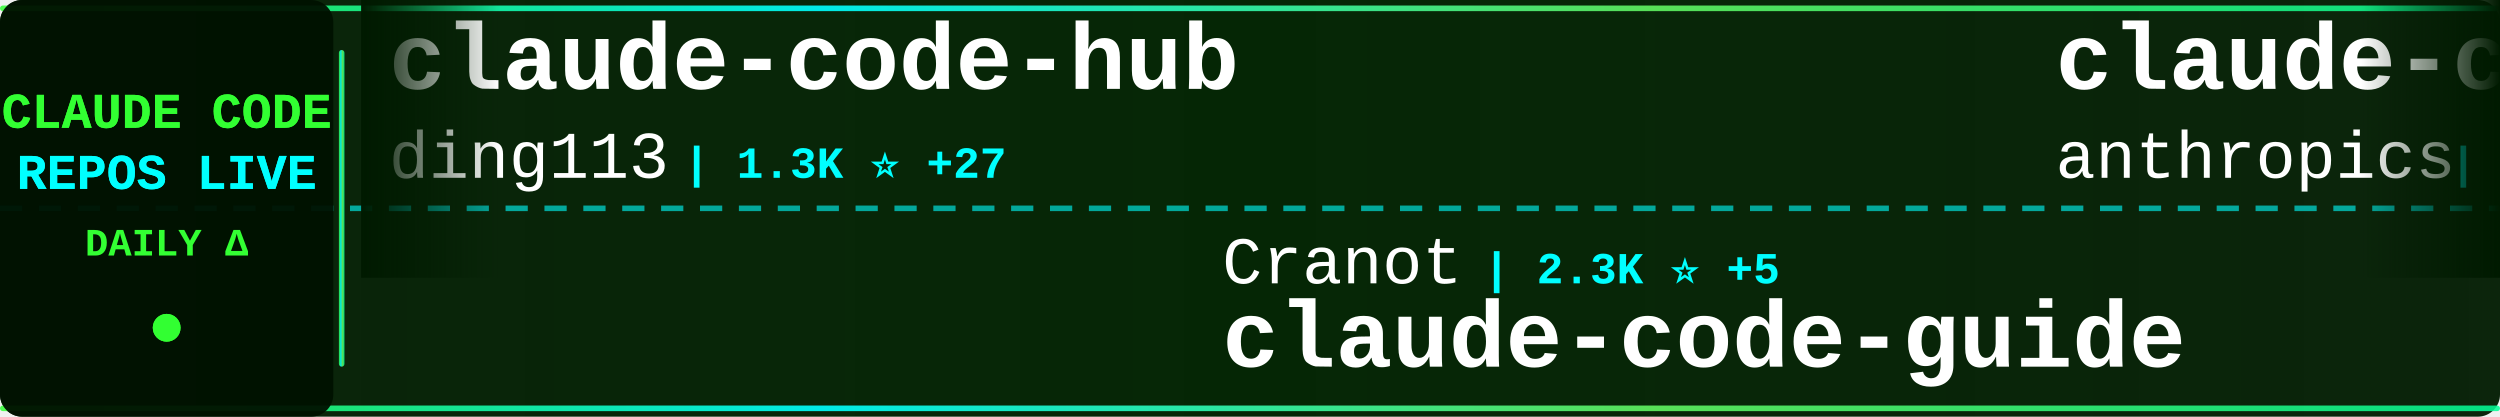
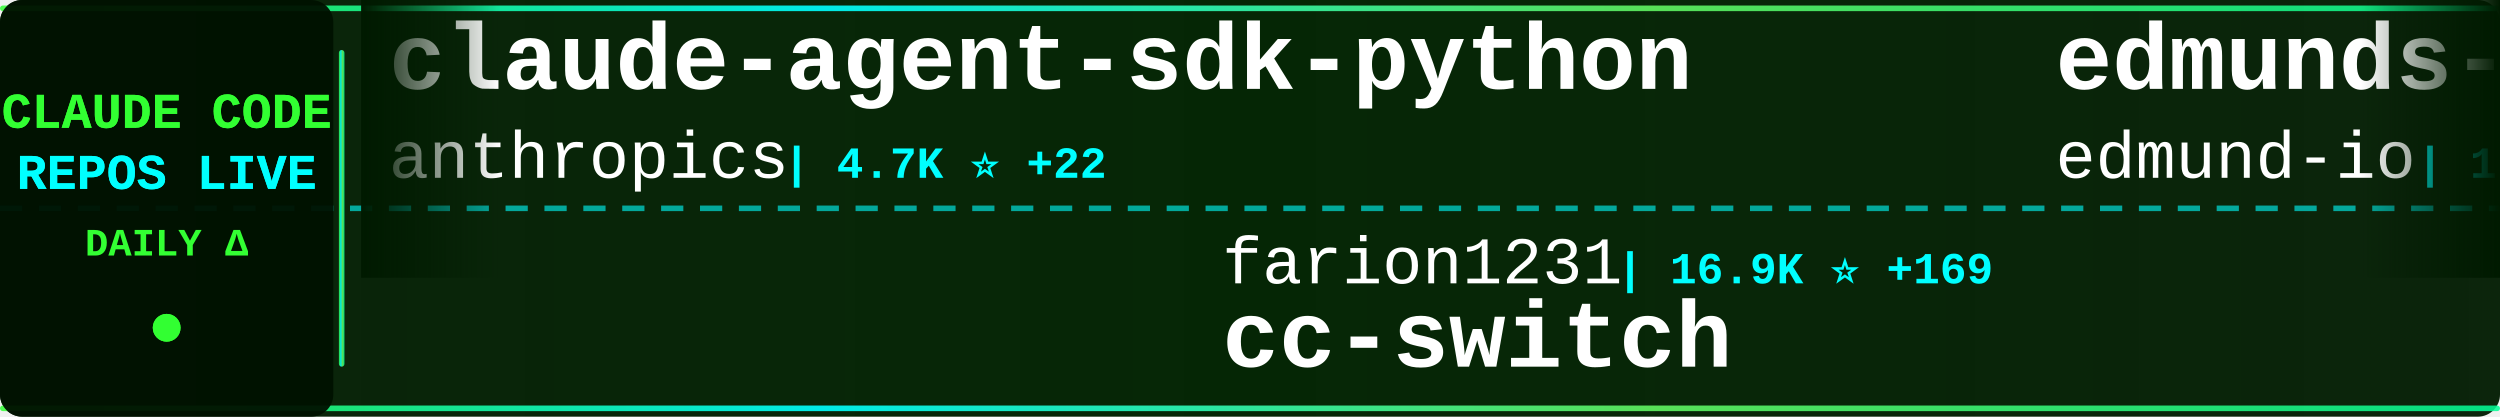
<svg xmlns="http://www.w3.org/2000/svg" width="900" height="150">
  <defs>
    <linearGradient id="tickerBg" x1="0%" y1="0%" x2="100%" y2="0%">
      <stop offset="0%" style="stop-color:#001a00;stop-opacity:0.95" />
      <stop offset="50%" style="stop-color:#002200;stop-opacity:0.98" />
      <stop offset="100%" style="stop-color:#001a00;stop-opacity:0.95" />
    </linearGradient>
    <linearGradient id="borderGrad" x1="0%" y1="0%" x2="100%" y2="0%">
      <stop offset="0%" style="stop-color:#33ff33;stop-opacity:0.85">
        <animate attributeName="stop-opacity" values="0.85;1;0.85" dur="2s" repeatCount="indefinite" />
      </stop>
      <stop offset="33%" style="stop-color:#00ffff;stop-opacity:0.9">
        <animate attributeName="stop-opacity" values="0.9;1;0.9" dur="2.2s" repeatCount="indefinite" />
      </stop>
      <stop offset="66%" style="stop-color:#66ff66;stop-opacity:0.85">
        <animate attributeName="stop-opacity" values="0.85;1;0.85" dur="1.8s" repeatCount="indefinite" />
      </stop>
      <stop offset="100%" style="stop-color:#00ff99;stop-opacity:0.85">
        <animate attributeName="stop-opacity" values="0.85;1;0.85" dur="2s" repeatCount="indefinite" />
      </stop>
    </linearGradient>
    <filter id="textGlow">
      <feGaussianBlur stdDeviation="0.1" result="coloredBlur" />
      <feMerge>
        <feMergeNode in="coloredBlur" />
        <feMergeNode in="SourceGraphic" />
      </feMerge>
    </filter>
    <filter id="metricGlow">
      <feGaussianBlur stdDeviation="0.2" result="coloredBlur" />
      <feMerge>
        <feMergeNode in="coloredBlur" />
        <feMergeNode in="SourceGraphic" />
      </feMerge>
    </filter>
    <linearGradient id="leftFade" x1="0%" y1="0%" x2="100%" y2="0%">
      <stop offset="0%" style="stop-color:#001a00;stop-opacity:1" />
      <stop offset="100%" style="stop-color:#001a00;stop-opacity:0" />
    </linearGradient>
    <linearGradient id="rightFade" x1="0%" y1="0%" x2="100%" y2="0%">
      <stop offset="0%" style="stop-color:#001a00;stop-opacity:0" />
      <stop offset="100%" style="stop-color:#001a00;stop-opacity:1" />
    </linearGradient>
  </defs>
  <rect width="900" height="150" fill="url(#tickerBg)" rx="8" />
  <rect x="0" y="2" width="900" height="2" fill="url(#borderGrad)" rx="1" />
  <rect x="0" y="146" width="900" height="2" fill="url(#borderGrad)" rx="1" />
  <line x1="0" y1="75" x2="900" y2="75" stroke="#00ffff" stroke-width="2" stroke-dasharray="8 6" opacity="0.6" />
  <rect x="0" y="0" width="120" height="150" fill="#001100" opacity="0.95" rx="8" />
  <text x="60" y="46" font-family="'Courier New', monospace" font-size="18" font-weight="bold" fill="#33ff33" text-anchor="middle" filter="url(#textGlow)">
    CLAUDE CODE
  </text>
  <text x="60" y="68" font-family="'Courier New', monospace" font-size="18" font-weight="bold" fill="#00ffff" text-anchor="middle" filter="url(#textGlow)">
    REPOS LIVE
  </text>
  <text x="60" y="92" font-family="'Courier New', monospace" font-size="14" font-weight="bold" fill="#33ff33" text-anchor="middle">
    DAILY Δ
  </text>
  <circle cx="60" cy="118" r="5" fill="#33ff33" filter="url(#metricGlow)">
    <animate attributeName="r" values="4;6;4" dur="1.5s" repeatCount="indefinite" />
    <animate attributeName="opacity" values="0.6;1;0.6" dur="1.5s" repeatCount="indefinite" />
  </circle>
  <rect x="122" y="18" width="2" height="114" fill="url(#borderGrad)" rx="1" />
  <clipPath id="tickerClip">
    <rect x="130" y="0" width="770" height="150" />
  </clipPath>
  <g clip-path="url(#tickerClip)">
    <g id="tickerItems">
      <animateTransform attributeName="transform" attributeType="XML" type="translate" from="0 0" to="-3000 0" dur="54s" repeatCount="indefinite" />
      <g transform="translate(0, 0)">
-         <text x="140" y="32" font-family="'Courier New', monospace" font-size="34" font-weight="bold" fill="#ffffff">claude-code-hub</text>
-         <text x="140" y="64" font-family="'Courier New', monospace" font-size="24" font-weight="normal" fill="#ffffff" opacity="1.0">ding113</text>
-         <text x="246" y="64" font-family="'Courier New', monospace" font-size="16" font-weight="bold" fill="#00ffff"> | 1.3K ⭐ +27</text>
+         <text x="140" y="32" font-family="'Courier New', monospace" font-size="34" font-weight="bold" fill="#ffffff">claude-agent-sdk-python</text>
+         <text x="140" y="64" font-family="'Courier New', monospace" font-size="24" font-weight="normal" fill="#ffffff" opacity="1.0">anthropics</text>
+         <text x="282" y="64" font-family="'Courier New', monospace" font-size="16" font-weight="bold" fill="#00ffff"> | 4.7K ⭐ +22</text>
      </g>
      <g transform="translate(300, 0)">
-         <text x="140" y="102" font-family="'Courier New', monospace" font-size="24" font-weight="normal" fill="#ffffff" opacity="1.0">Cranot</text>
-         <text x="234" y="102" font-family="'Courier New', monospace" font-size="16" font-weight="bold" fill="#00ffff"> | 2.3K ⭐ +5</text>
-         <text x="140" y="132" font-family="'Courier New', monospace" font-size="34" font-weight="bold" fill="#ffffff">claude-code-guide</text>
+         <text x="140" y="102" font-family="'Courier New', monospace" font-size="24" font-weight="normal" fill="#ffffff" opacity="1.0">farion1231</text>
+         <text x="282" y="102" font-family="'Courier New', monospace" font-size="16" font-weight="bold" fill="#00ffff"> | 16.9K ⭐ +169</text>
+         <text x="140" y="132" font-family="'Courier New', monospace" font-size="34" font-weight="bold" fill="#ffffff">cc-switch</text>
      </g>
      <g transform="translate(600, 0)">
-         <text x="140" y="32" font-family="'Courier New', monospace" font-size="34" font-weight="bold" fill="#ffffff">claude-code-action</text>
-         <text x="140" y="64" font-family="'Courier New', monospace" font-size="24" font-weight="normal" fill="#ffffff" opacity="1.0">anthropics</text>
-         <text x="282" y="64" font-family="'Courier New', monospace" font-size="16" font-weight="bold" fill="#00ffff"> | 5.5K ⭐ +15</text>
+         <text x="140" y="32" font-family="'Courier New', monospace" font-size="34" font-weight="bold" fill="#ffffff">edmunds-claude-code</text>
+         <text x="140" y="64" font-family="'Courier New', monospace" font-size="24" font-weight="normal" fill="#ffffff" opacity="1.0">edmund-io</text>
+         <text x="270" y="64" font-family="'Courier New', monospace" font-size="16" font-weight="bold" fill="#00ffff"> | 1.1K ⭐ +3</text>
      </g>
      <g transform="translate(900, 0)">
-         <text x="140" y="102" font-family="'Courier New', monospace" font-size="24" font-weight="normal" fill="#ffffff" opacity="1.0">anthropics</text>
-         <text x="282" y="102" font-family="'Courier New', monospace" font-size="16" font-weight="bold" fill="#00ffff"> | 65.2K ⭐ +255</text>
-         <text x="140" y="132" font-family="'Courier New', monospace" font-size="34" font-weight="bold" fill="#ffffff">claude-code</text>
+         <text x="140" y="102" font-family="'Courier New', monospace" font-size="24" font-weight="normal" fill="#ffffff" opacity="1.0">severity1</text>
+         <text x="270" y="102" font-family="'Courier New', monospace" font-size="16" font-weight="bold" fill="#00ffff"> | 1.1K ⭐ +1</text>
+         <text x="140" y="132" font-family="'Courier New', monospace" font-size="34" font-weight="bold" fill="#ffffff">claude-code-prompt-impro...</text>
      </g>
      <g transform="translate(1200, 0)">
-         <text x="140" y="32" font-family="'Courier New', monospace" font-size="34" font-weight="bold" fill="#ffffff">notebooklm-skill</text>
-         <text x="140" y="64" font-family="'Courier New', monospace" font-size="24" font-weight="normal" fill="#ffffff" opacity="1.0">PleasePrompto</text>
-         <text x="318" y="64" font-family="'Courier New', monospace" font-size="16" font-weight="bold" fill="#00ffff"> | 3.4K ⭐ +29</text>
+         <text x="140" y="32" font-family="'Courier New', monospace" font-size="34" font-weight="bold" fill="#ffffff">obsidian-skills</text>
+         <text x="140" y="64" font-family="'Courier New', monospace" font-size="24" font-weight="normal" fill="#ffffff" opacity="1.0">kepano</text>
+         <text x="234" y="64" font-family="'Courier New', monospace" font-size="16" font-weight="bold" fill="#00ffff"> | 9.4K ⭐ +81</text>
      </g>
      <g transform="translate(1500, 0)">
-         <text x="140" y="102" font-family="'Courier New', monospace" font-size="24" font-weight="normal" fill="#ffffff" opacity="1.0">ghuntley</text>
-         <text x="258" y="102" font-family="'Courier New', monospace" font-size="16" font-weight="bold" fill="#00ffff"> | 830 ⭐ +2</text>
-         <text x="140" y="132" font-family="'Courier New', monospace" font-size="34" font-weight="bold" fill="#ffffff">claude-code-source-code-...</text>
+         <text x="140" y="102" font-family="'Courier New', monospace" font-size="24" font-weight="normal" fill="#ffffff" opacity="1.0">nishimoto265</text>
+         <text x="306" y="102" font-family="'Courier New', monospace" font-size="16" font-weight="bold" fill="#00ffff"> | 488 ⭐</text>
+         <text x="140" y="132" font-family="'Courier New', monospace" font-size="34" font-weight="bold" fill="#ffffff">Claude-Code-Communicatio...</text>
      </g>
      <g transform="translate(1800, 0)">
-         <text x="140" y="32" font-family="'Courier New', monospace" font-size="34" font-weight="bold" fill="#ffffff">claude-code-transcripts</text>
-         <text x="140" y="64" font-family="'Courier New', monospace" font-size="24" font-weight="normal" fill="#ffffff" opacity="1.0">simonw</text>
-         <text x="234" y="64" font-family="'Courier New', monospace" font-size="16" font-weight="bold" fill="#00ffff"> | 973 ⭐ +3</text>
+         <text x="140" y="32" font-family="'Courier New', monospace" font-size="34" font-weight="bold" fill="#ffffff">claude-code-tresor</text>
+         <text x="140" y="64" font-family="'Courier New', monospace" font-size="24" font-weight="normal" fill="#ffffff" opacity="1.0">alirezarezvani</text>
+         <text x="330" y="64" font-family="'Courier New', monospace" font-size="16" font-weight="bold" fill="#00ffff"> | 499 ⭐</text>
      </g>
      <g transform="translate(2100, 0)">
-         <text x="140" y="102" font-family="'Courier New', monospace" font-size="24" font-weight="normal" fill="#ffffff" opacity="1.0">ykdojo</text>
-         <text x="234" y="102" font-family="'Courier New', monospace" font-size="16" font-weight="bold" fill="#00ffff"> | 2.1K ⭐ +27</text>
-         <text x="140" y="132" font-family="'Courier New', monospace" font-size="34" font-weight="bold" fill="#ffffff">claude-code-tips</text>
+         <text x="140" y="102" font-family="'Courier New', monospace" font-size="24" font-weight="normal" fill="#ffffff" opacity="1.0">andrepimenta</text>
+         <text x="306" y="102" font-family="'Courier New', monospace" font-size="16" font-weight="bold" fill="#00ffff"> | 989 ⭐ +1</text>
+         <text x="140" y="132" font-family="'Courier New', monospace" font-size="34" font-weight="bold" fill="#ffffff">claude-code-chat</text>
      </g>
      <g transform="translate(2400, 0)">
-         <text x="140" y="32" font-family="'Courier New', monospace" font-size="34" font-weight="bold" fill="#ffffff">claude-plugins-official</text>
-         <text x="140" y="64" font-family="'Courier New', monospace" font-size="24" font-weight="normal" fill="#ffffff" opacity="1.0">anthropics</text>
-         <text x="282" y="64" font-family="'Courier New', monospace" font-size="16" font-weight="bold" fill="#00ffff"> | 6.9K ⭐ +106</text>
+         <text x="140" y="32" font-family="'Courier New', monospace" font-size="34" font-weight="bold" fill="#ffffff">claude-code-cheat-sheet</text>
+         <text x="140" y="64" font-family="'Courier New', monospace" font-size="24" font-weight="normal" fill="#ffffff" opacity="1.0">Njengah</text>
+         <text x="246" y="64" font-family="'Courier New', monospace" font-size="16" font-weight="bold" fill="#00ffff"> | 1.3K ⭐ +8</text>
      </g>
      <g transform="translate(2700, 0)">
-         <text x="140" y="102" font-family="'Courier New', monospace" font-size="24" font-weight="normal" fill="#ffffff" opacity="1.0">greggh</text>
-         <text x="234" y="102" font-family="'Courier New', monospace" font-size="16" font-weight="bold" fill="#00ffff"> | 1.8K ⭐ +1</text>
-         <text x="140" y="132" font-family="'Courier New', monospace" font-size="34" font-weight="bold" fill="#ffffff">claude-code.nvim</text>
+         <text x="140" y="102" font-family="'Courier New', monospace" font-size="24" font-weight="normal" fill="#ffffff" opacity="1.0">wshobson</text>
+         <text x="258" y="102" font-family="'Courier New', monospace" font-size="16" font-weight="bold" fill="#00ffff"> | 28.1K ⭐ +95</text>
+         <text x="140" y="132" font-family="'Courier New', monospace" font-size="34" font-weight="bold" fill="#ffffff">agents</text>
      </g>
      <g transform="translate(3000, 0)">
-         <text x="140" y="32" font-family="'Courier New', monospace" font-size="34" font-weight="bold" fill="#ffffff">claude-code-hub</text>
-         <text x="140" y="64" font-family="'Courier New', monospace" font-size="24" font-weight="normal" fill="#ffffff" opacity="1.0">ding113</text>
-         <text x="246" y="64" font-family="'Courier New', monospace" font-size="16" font-weight="bold" fill="#00ffff"> | 1.3K ⭐ +27</text>
+         <text x="140" y="32" font-family="'Courier New', monospace" font-size="34" font-weight="bold" fill="#ffffff">claude-agent-sdk-python</text>
+         <text x="140" y="64" font-family="'Courier New', monospace" font-size="24" font-weight="normal" fill="#ffffff" opacity="1.0">anthropics</text>
+         <text x="282" y="64" font-family="'Courier New', monospace" font-size="16" font-weight="bold" fill="#00ffff"> | 4.7K ⭐ +22</text>
      </g>
      <g transform="translate(3300, 0)">
-         <text x="140" y="102" font-family="'Courier New', monospace" font-size="24" font-weight="normal" fill="#ffffff" opacity="1.0">Cranot</text>
-         <text x="234" y="102" font-family="'Courier New', monospace" font-size="16" font-weight="bold" fill="#00ffff"> | 2.3K ⭐ +5</text>
-         <text x="140" y="132" font-family="'Courier New', monospace" font-size="34" font-weight="bold" fill="#ffffff">claude-code-guide</text>
+         <text x="140" y="102" font-family="'Courier New', monospace" font-size="24" font-weight="normal" fill="#ffffff" opacity="1.0">farion1231</text>
+         <text x="282" y="102" font-family="'Courier New', monospace" font-size="16" font-weight="bold" fill="#00ffff"> | 16.9K ⭐ +169</text>
+         <text x="140" y="132" font-family="'Courier New', monospace" font-size="34" font-weight="bold" fill="#ffffff">cc-switch</text>
      </g>
      <g transform="translate(3600, 0)">
-         <text x="140" y="32" font-family="'Courier New', monospace" font-size="34" font-weight="bold" fill="#ffffff">claude-code-action</text>
-         <text x="140" y="64" font-family="'Courier New', monospace" font-size="24" font-weight="normal" fill="#ffffff" opacity="1.0">anthropics</text>
-         <text x="282" y="64" font-family="'Courier New', monospace" font-size="16" font-weight="bold" fill="#00ffff"> | 5.5K ⭐ +15</text>
+         <text x="140" y="32" font-family="'Courier New', monospace" font-size="34" font-weight="bold" fill="#ffffff">edmunds-claude-code</text>
+         <text x="140" y="64" font-family="'Courier New', monospace" font-size="24" font-weight="normal" fill="#ffffff" opacity="1.0">edmund-io</text>
+         <text x="270" y="64" font-family="'Courier New', monospace" font-size="16" font-weight="bold" fill="#00ffff"> | 1.1K ⭐ +3</text>
      </g>
      <g transform="translate(3900, 0)">
-         <text x="140" y="102" font-family="'Courier New', monospace" font-size="24" font-weight="normal" fill="#ffffff" opacity="1.0">anthropics</text>
-         <text x="282" y="102" font-family="'Courier New', monospace" font-size="16" font-weight="bold" fill="#00ffff"> | 65.2K ⭐ +255</text>
-         <text x="140" y="132" font-family="'Courier New', monospace" font-size="34" font-weight="bold" fill="#ffffff">claude-code</text>
+         <text x="140" y="102" font-family="'Courier New', monospace" font-size="24" font-weight="normal" fill="#ffffff" opacity="1.0">severity1</text>
+         <text x="270" y="102" font-family="'Courier New', monospace" font-size="16" font-weight="bold" fill="#00ffff"> | 1.1K ⭐ +1</text>
+         <text x="140" y="132" font-family="'Courier New', monospace" font-size="34" font-weight="bold" fill="#ffffff">claude-code-prompt-impro...</text>
      </g>
    </g>
  </g>
  <rect x="130" y="0" width="50" height="100" fill="url(#leftFade)" />
  <rect x="850" y="0" width="50" height="100" fill="url(#rightFade)" />
</svg>
